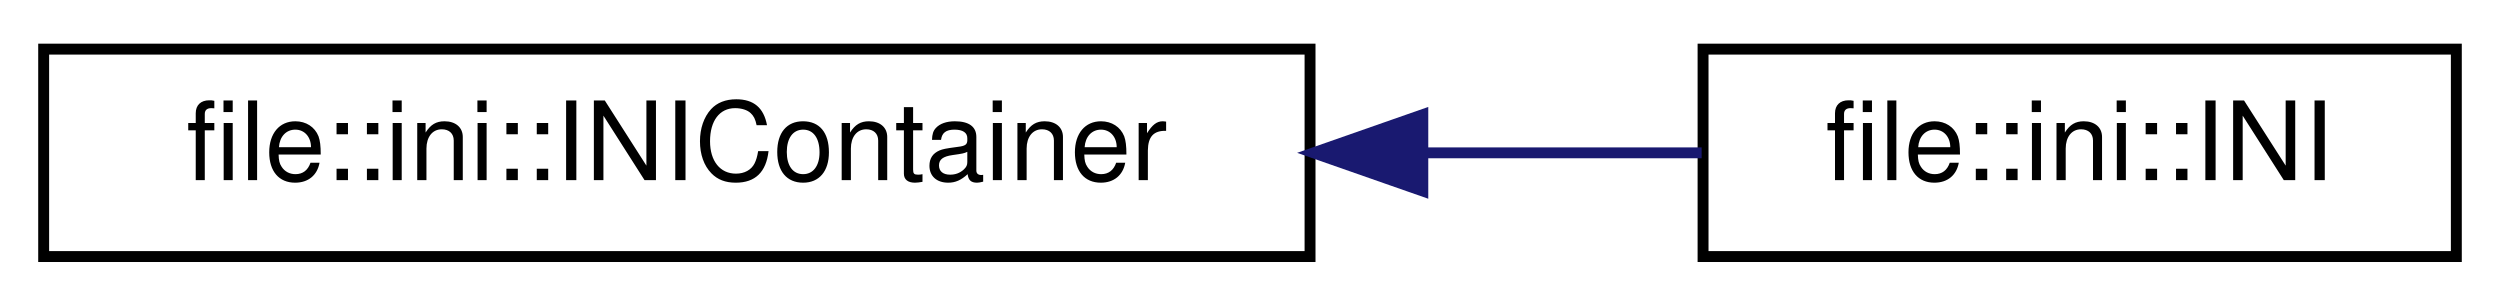
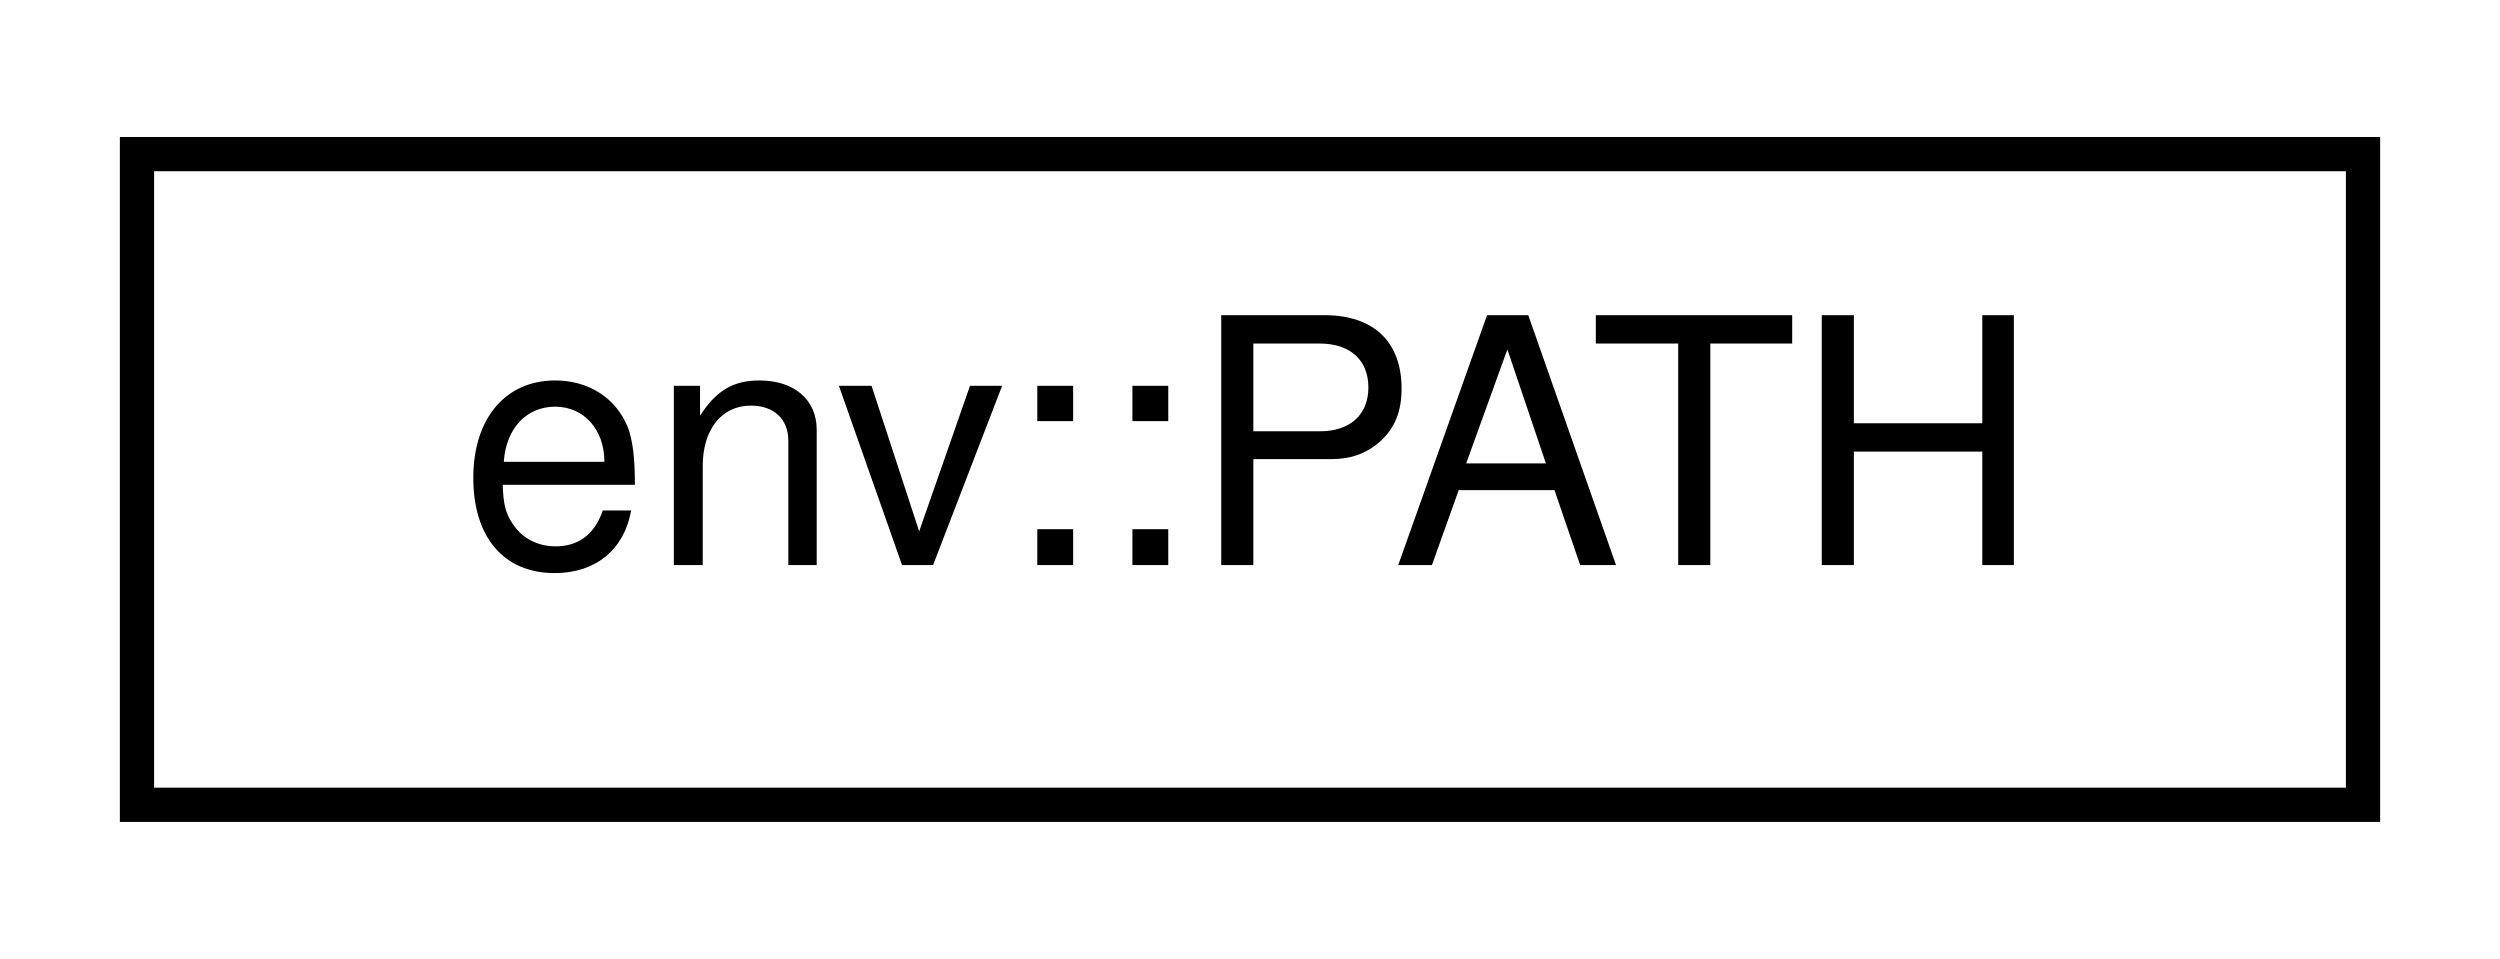
- <svg xmlns="http://www.w3.org/2000/svg" xmlns:xlink="http://www.w3.org/1999/xlink" width="229pt" height="28pt" viewBox="0.00 0.00 229.00 28.00">
+ <svg xmlns="http://www.w3.org/2000/svg" xmlns:xlink="http://www.w3.org/1999/xlink" width="73pt" height="28pt" viewBox="0.00 0.00 73.00 28.00">
  <g id="graph0" class="graph" transform="scale(1 1) rotate(0) translate(4 24)">
    <g id="node1" class="node">
      <g id="a_node1">
-         <a xlink:href="classfile_1_1ini_1_1_i_n_i_container.html" target="_top" xlink:title="Base container object for the INI object. Contains all of the functions from the INI format that are ...">
-           <polygon fill="none" stroke="black" points="0,-0.5 0,-19.5 116,-19.5 116,-0.5 0,-0.5" />
-           <text text-anchor="middle" x="58" y="-7.5" font-family="Helvetica,sans-Serif" font-size="10.00">file::ini::INIContainer</text>
+         <a xlink:href="classenv_1_1_p_a_t_h.html" target="_top" xlink:title="Object used to interact with the PATH environment variable.   Also contains useful filesystem path re...">
+           <polygon fill="none" stroke="black" points="0,-0.5 0,-19.5 65,-19.5 65,-0.5 0,-0.5" />
+           <text text-anchor="middle" x="32.5" y="-7.5" font-family="Helvetica,sans-Serif" font-size="10.00">env::PATH</text>
        </a>
      </g>
    </g>
-     <g id="node2" class="node">
-       <g id="a_node2">
-         <a xlink:href="structfile_1_1ini_1_1_i_n_i.html" target="_top" xlink:title="Contains a map of the headers, keys, and values of an INI file, or multiple INI files....">
-           <polygon fill="none" stroke="black" points="152,-0.5 152,-19.5 221,-19.5 221,-0.5 152,-0.5" />
-           <text text-anchor="middle" x="186.5" y="-7.5" font-family="Helvetica,sans-Serif" font-size="10.00">file::ini::INI</text>
-         </a>
-       </g>
-     </g>
-     <g id="edge1" class="edge">
-       <path fill="none" stroke="midnightblue" d="M126.33,-10C135.18,-10 143.93,-10 151.87,-10" />
-       <polygon fill="midnightblue" stroke="midnightblue" points="126.33,-6.5 116.33,-10 126.33,-13.5 126.33,-6.5" />
-     </g>
  </g>
</svg>
